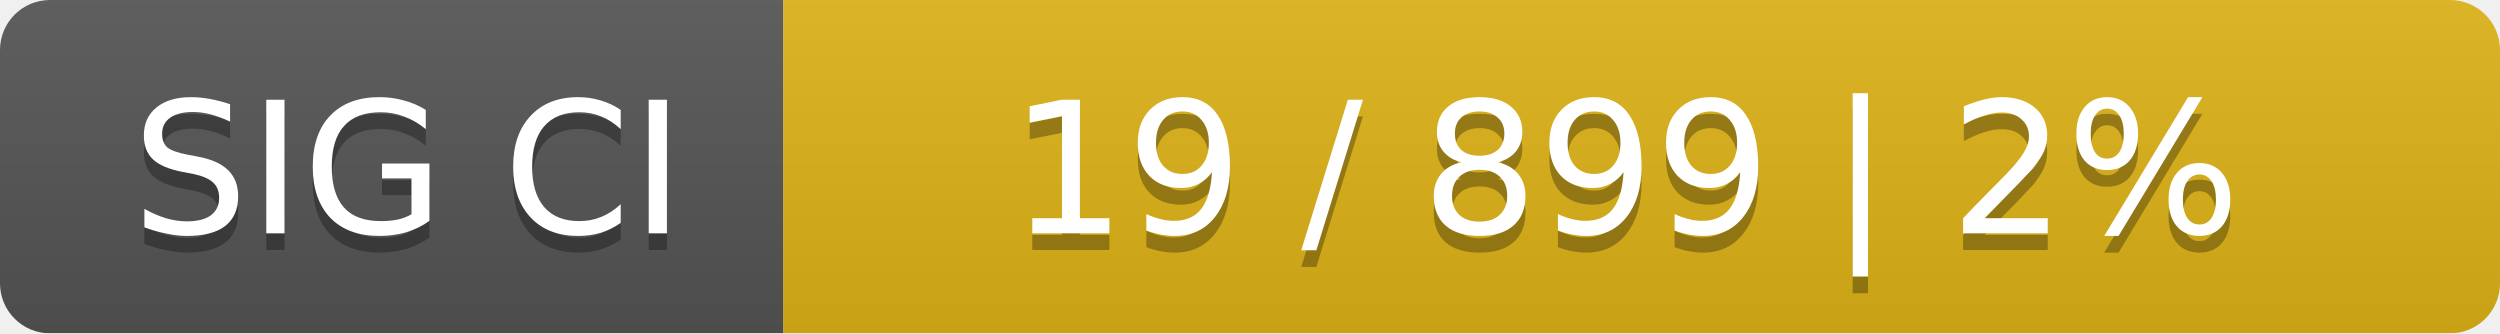
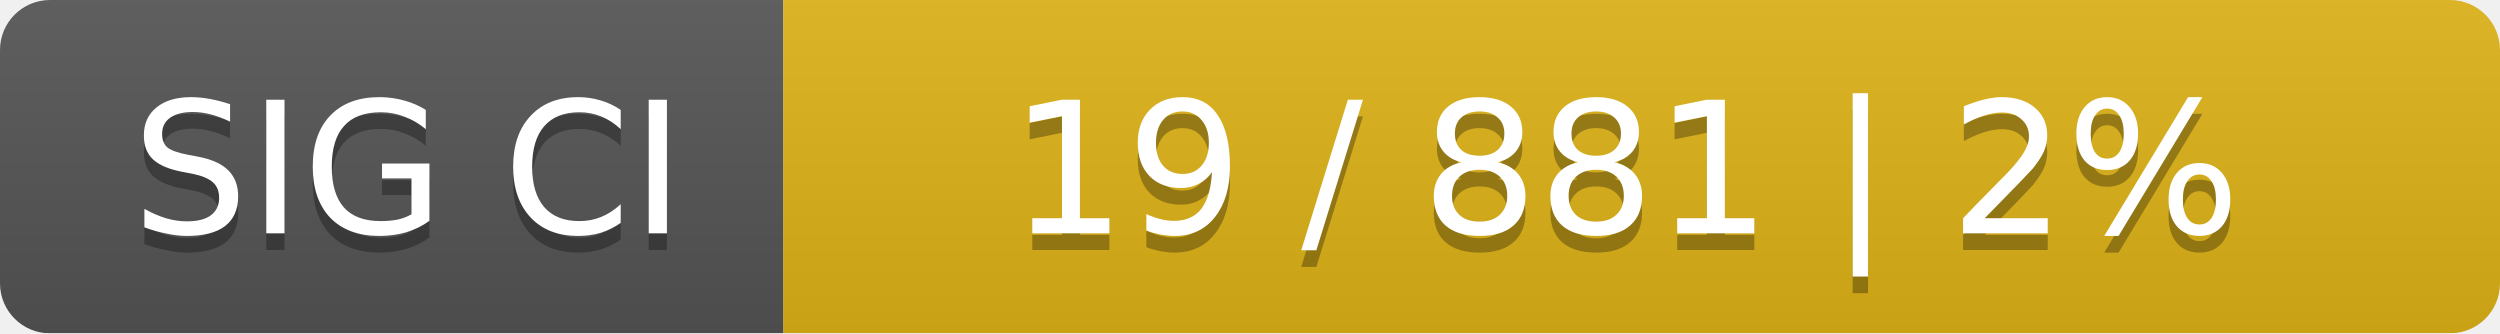
<svg xmlns="http://www.w3.org/2000/svg" width="150" height="20">
  <linearGradient id="smooth" x2="0" y2="100%">
    <stop offset="0" stop-color="#bbb" stop-opacity=".1" />
    <stop offset="1" stop-opacity=".1" />
  </linearGradient>
  <mask id="round">
    <rect width="150" height="20" rx="3" fill="#fff" />
  </mask>
  <g mask="url(#round)">
    <rect width="47" height="20" fill="#555" />
    <rect x="47" width="103" height="20" fill="#dfb317" />
    <rect width="150" height="20" fill="url(#smooth)" />
  </g>
  <g fill="#fff" text-anchor="middle" font-family="DejaVu Sans,Verdana,Geneva,sans-serif" font-size="11">
    <text x="24.5" y="15" fill="#010101" fill-opacity=".3">SIG CI</text>
    <text x="24.5" y="14">SIG CI</text>
-     <text x="97.5" y="15" fill="#010101" fill-opacity=".3">19 / 899    |    2%</text>
-     <text x="97.5" y="14">19 / 899    |    2%</text>
+     <text x="97.5" y="15" fill="#010101" fill-opacity=".3">19 / 881    |    2%</text>
+     <text x="97.5" y="14">19 / 881    |    2%</text>
  </g>
</svg>
